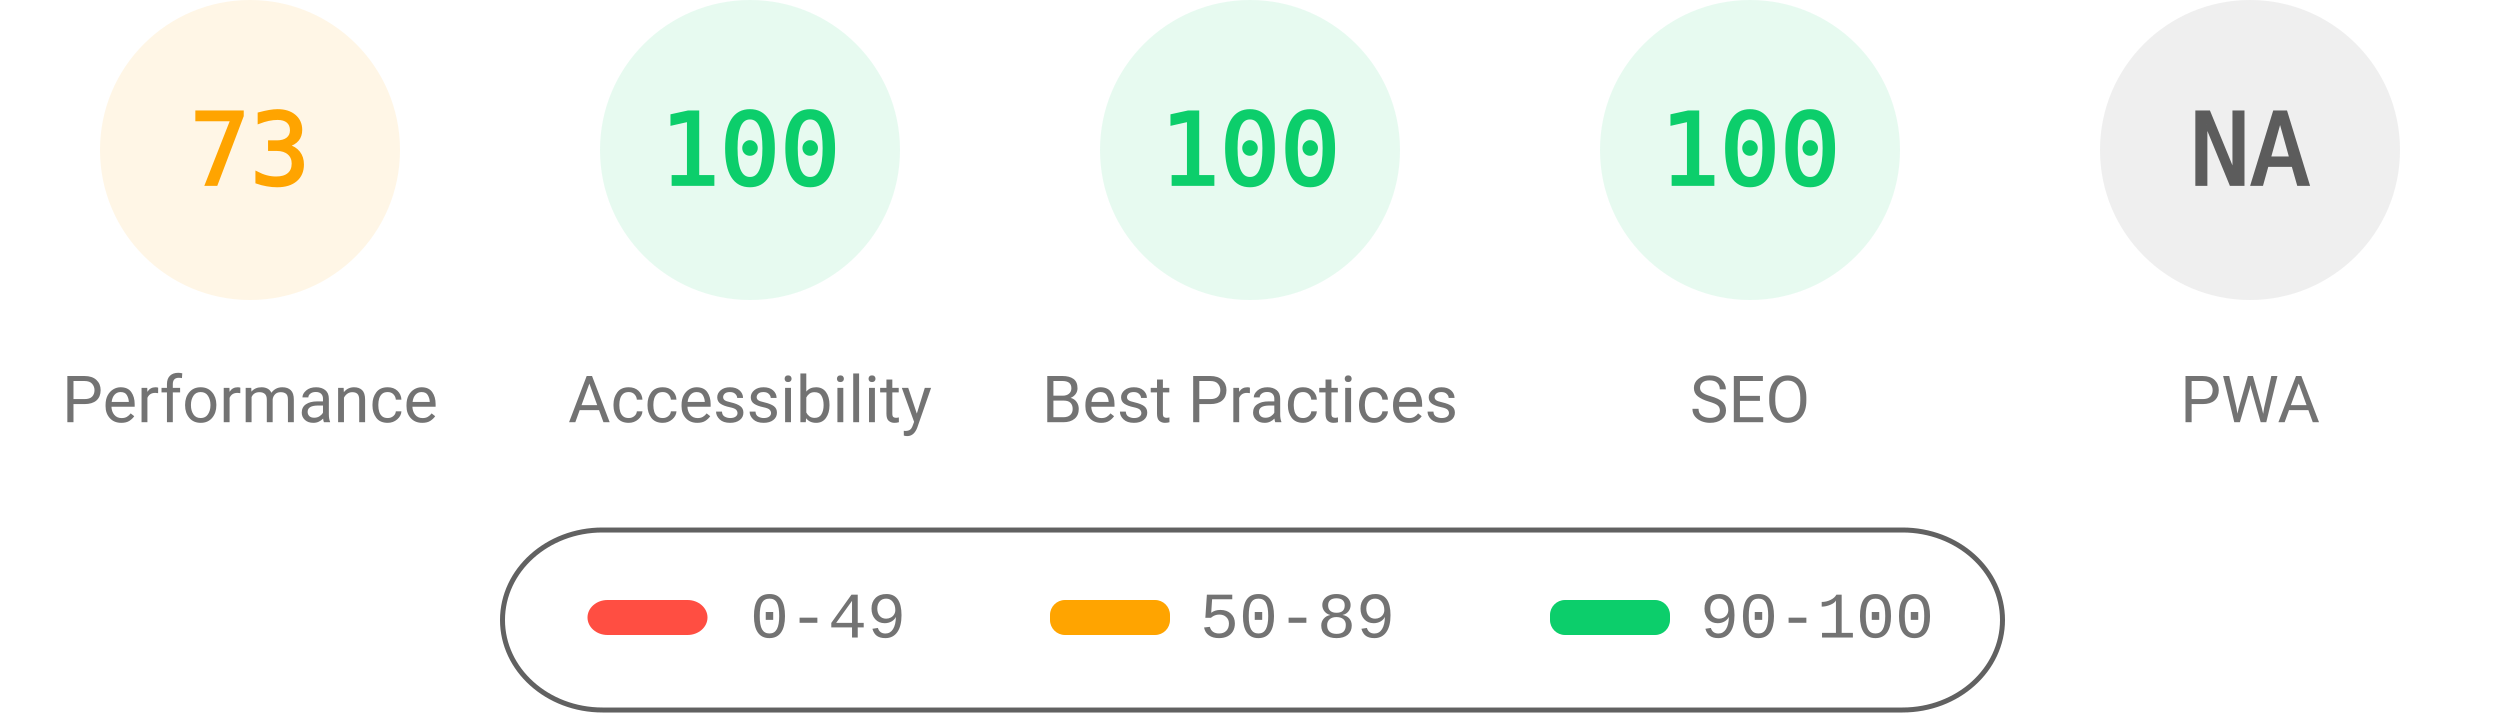
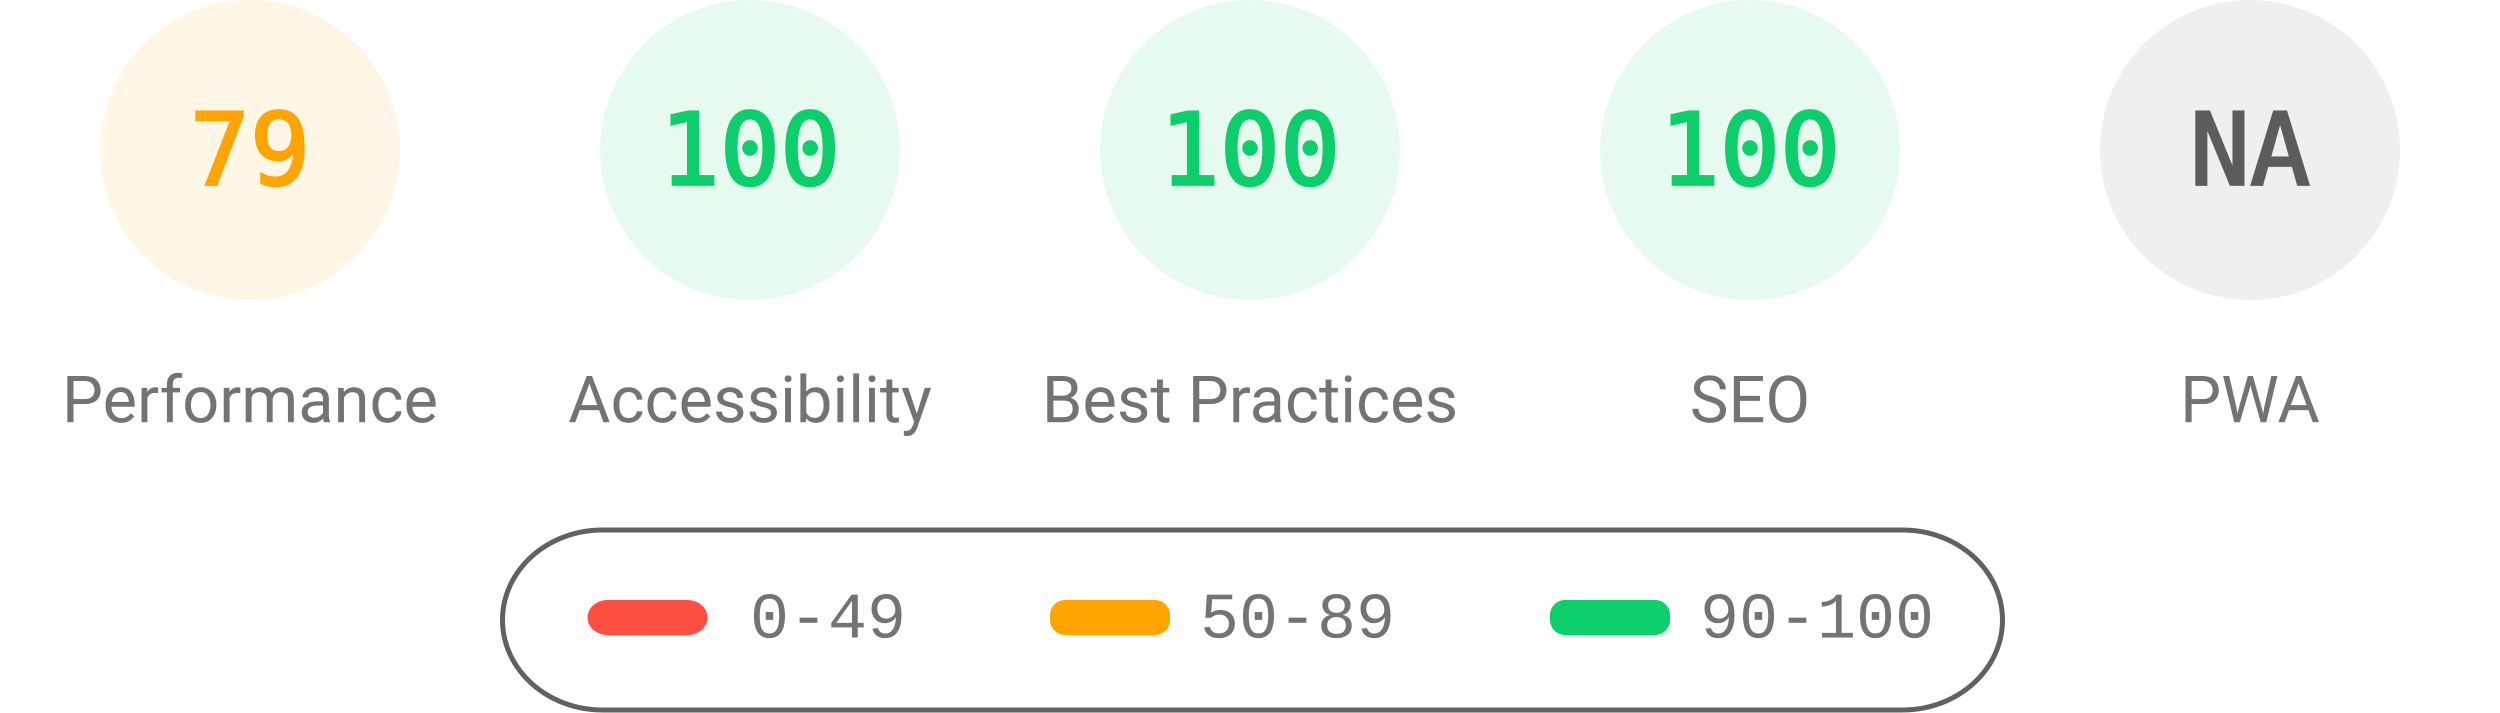
<svg xmlns="http://www.w3.org/2000/svg" fill="none" width="1000" height="285">
  <style>.gauge-base{opacity:.1}.gauge-arc{fill:none;animation-delay:250ms;stroke-linecap:round;transform:rotate(-90deg);transform-origin:100px 60px;animation:load-gauge 1s ease forwards}.guage-text{font-size:40px;font-family:monospace;text-align:center}.guage-red{color:#ff4e42;fill:#ff4e42;stroke:#ff4e42}.guage-orange{color:#ffa400;fill:#ffa400;stroke:#ffa400}.guage-green{color:#0cce6b;fill:#0cce6b;stroke:#0cce6b}.guage-undefined{color:#5c5c5c;fill:#5c5c5c;stroke:#5c5c5c}.guage-title{color:#737373;fill:#737373;stroke:none;font-size:26px;line-height:26px;font-family:Roboto,Halvetica,Arial,sans-serif}@keyframes load-gauge{from{stroke-dasharray:0 352.858}}</style>
  <svg class="guage-div guage-perf guage-orange" viewBox="0 0 200 200" width="200" height="200">
    <circle class="gauge-base" r="56" cx="100" cy="60" stroke-width="8" />
-     <circle class="gauge-arc guage-arc-1" r="56" cx="100" cy="60" stroke-width="8" style="stroke-dasharray:256.856,351.858" />
-     <text class="guage-text" x="100" y="60" alignment-baseline="central" dominant-baseline="central" text-anchor="middle">73</text>
+     <circle class="gauge-arc guage-arc-1" r="56" cx="100" cy="60" stroke-width="8" style="stroke-dasharray:277.968,351.858" />
+     <text class="guage-text" x="100" y="60" alignment-baseline="central" dominant-baseline="central" text-anchor="middle">79</text>
    <text class="guage-title" x="100" y="160" alignment-baseline="central" dominant-baseline="central" text-anchor="middle">Performance</text>
  </svg>
  <svg class="guage-div guage-acc guage-green" viewBox="0 0 200 200" width="200" height="200" x="200">
    <circle class="gauge-base" r="56" cx="100" cy="60" stroke-width="8" />
    <circle class="gauge-arc guage-arc-2" r="56" cx="100" cy="60" stroke-width="8" style="stroke-dasharray:351.858,351.858" />
    <text class="guage-text" x="100" y="60" alignment-baseline="central" dominant-baseline="central" text-anchor="middle">100</text>
    <text class="guage-title" x="100" y="160" alignment-baseline="central" dominant-baseline="central" text-anchor="middle">Accessibility</text>
  </svg>
  <svg class="guage-div guage-best guage-green" viewBox="0 0 200 200" width="200" height="200" x="400">
    <circle class="gauge-base" r="56" cx="100" cy="60" stroke-width="8" />
    <circle class="gauge-arc guage-arc-3" r="56" cx="100" cy="60" stroke-width="8" style="stroke-dasharray:351.858,351.858" />
    <text class="guage-text" x="100" y="60" alignment-baseline="central" dominant-baseline="central" text-anchor="middle">100</text>
    <text class="guage-title" x="100" y="160" alignment-baseline="central" dominant-baseline="central" text-anchor="middle">Best Practices</text>
  </svg>
  <svg class="guage-div guage-seo guage-green" viewBox="0 0 200 200" width="200" height="200" x="600">
    <circle class="gauge-base" r="56" cx="100" cy="60" stroke-width="8" />
    <circle class="gauge-arc guage-arc-4" r="56" cx="100" cy="60" stroke-width="8" style="stroke-dasharray:351.858,351.858" />
    <text class="guage-text" x="100" y="60" alignment-baseline="central" dominant-baseline="central" text-anchor="middle">100</text>
    <text class="guage-title" x="100" y="160" alignment-baseline="central" dominant-baseline="central" text-anchor="middle">SEO</text>
  </svg>
  <svg class="guage-div guage-pwa guage-undefined" viewBox="0 0 200 200" width="200" height="200" x="800">
    <circle class="gauge-base" r="56" cx="100" cy="60" stroke-width="8" />
    <circle class="gauge-arc guage-arc-4" r="56" cx="100" cy="60" stroke-width="8" style="stroke-dasharray:351.858,351.858" />
    <text class="guage-text" x="100" y="60" alignment-baseline="central" dominant-baseline="central" text-anchor="middle">NA</text>
    <text class="guage-title" x="100" y="160" alignment-baseline="central" dominant-baseline="central" text-anchor="middle">PWA</text>
  </svg>
  <svg width="604" height="76" x="200" y="210">
    <path fill="none" id="canvas_background" d="M-1-1h604v80H-1z" />
    <rect fill-opacity="0" stroke="#616161" stroke-width="2" rx="40" id="svg_2" height="72" width="600" y="2" x="1" fill="#000" />
    <rect stroke="#000" rx="8" id="svg_3" height="14" width="48" y="30" x="35" stroke-opacity="null" stroke-width="0" fill="#ff4e42" />
    <rect stroke="#000" rx="6" id="svg_4" height="14" width="48" y="30" x="220" stroke-opacity="null" stroke-width="0" fill="#ffa400" />
    <rect stroke="#000" rx="6" id="svg_5" height="14" width="48" y="30" x="420" stroke-opacity="null" stroke-width="0" fill="#0cce6b" />
    <text xml:space="preserve" text-anchor="start" font-family="'Courier New', Courier, monospace" font-size="26" id="svg_6" y="45" x="100" stroke-opacity="null" stroke-width="0" stroke="#000" fill="#737373">0-49</text>
    <text xml:space="preserve" text-anchor="start" font-family="'Courier New', Courier, monospace" font-size="26" id="svg_7" y="45" x="280" stroke-opacity="null" stroke-width="0" stroke="#000" fill="#737373">50-89</text>
    <text xml:space="preserve" text-anchor="start" font-family="'Courier New', Courier, monospace" font-size="26" id="svg_8" y="45" x="480" stroke-opacity="null" stroke-width="0" stroke="#000" fill="#737373">90-100</text>
  </svg>
</svg>
